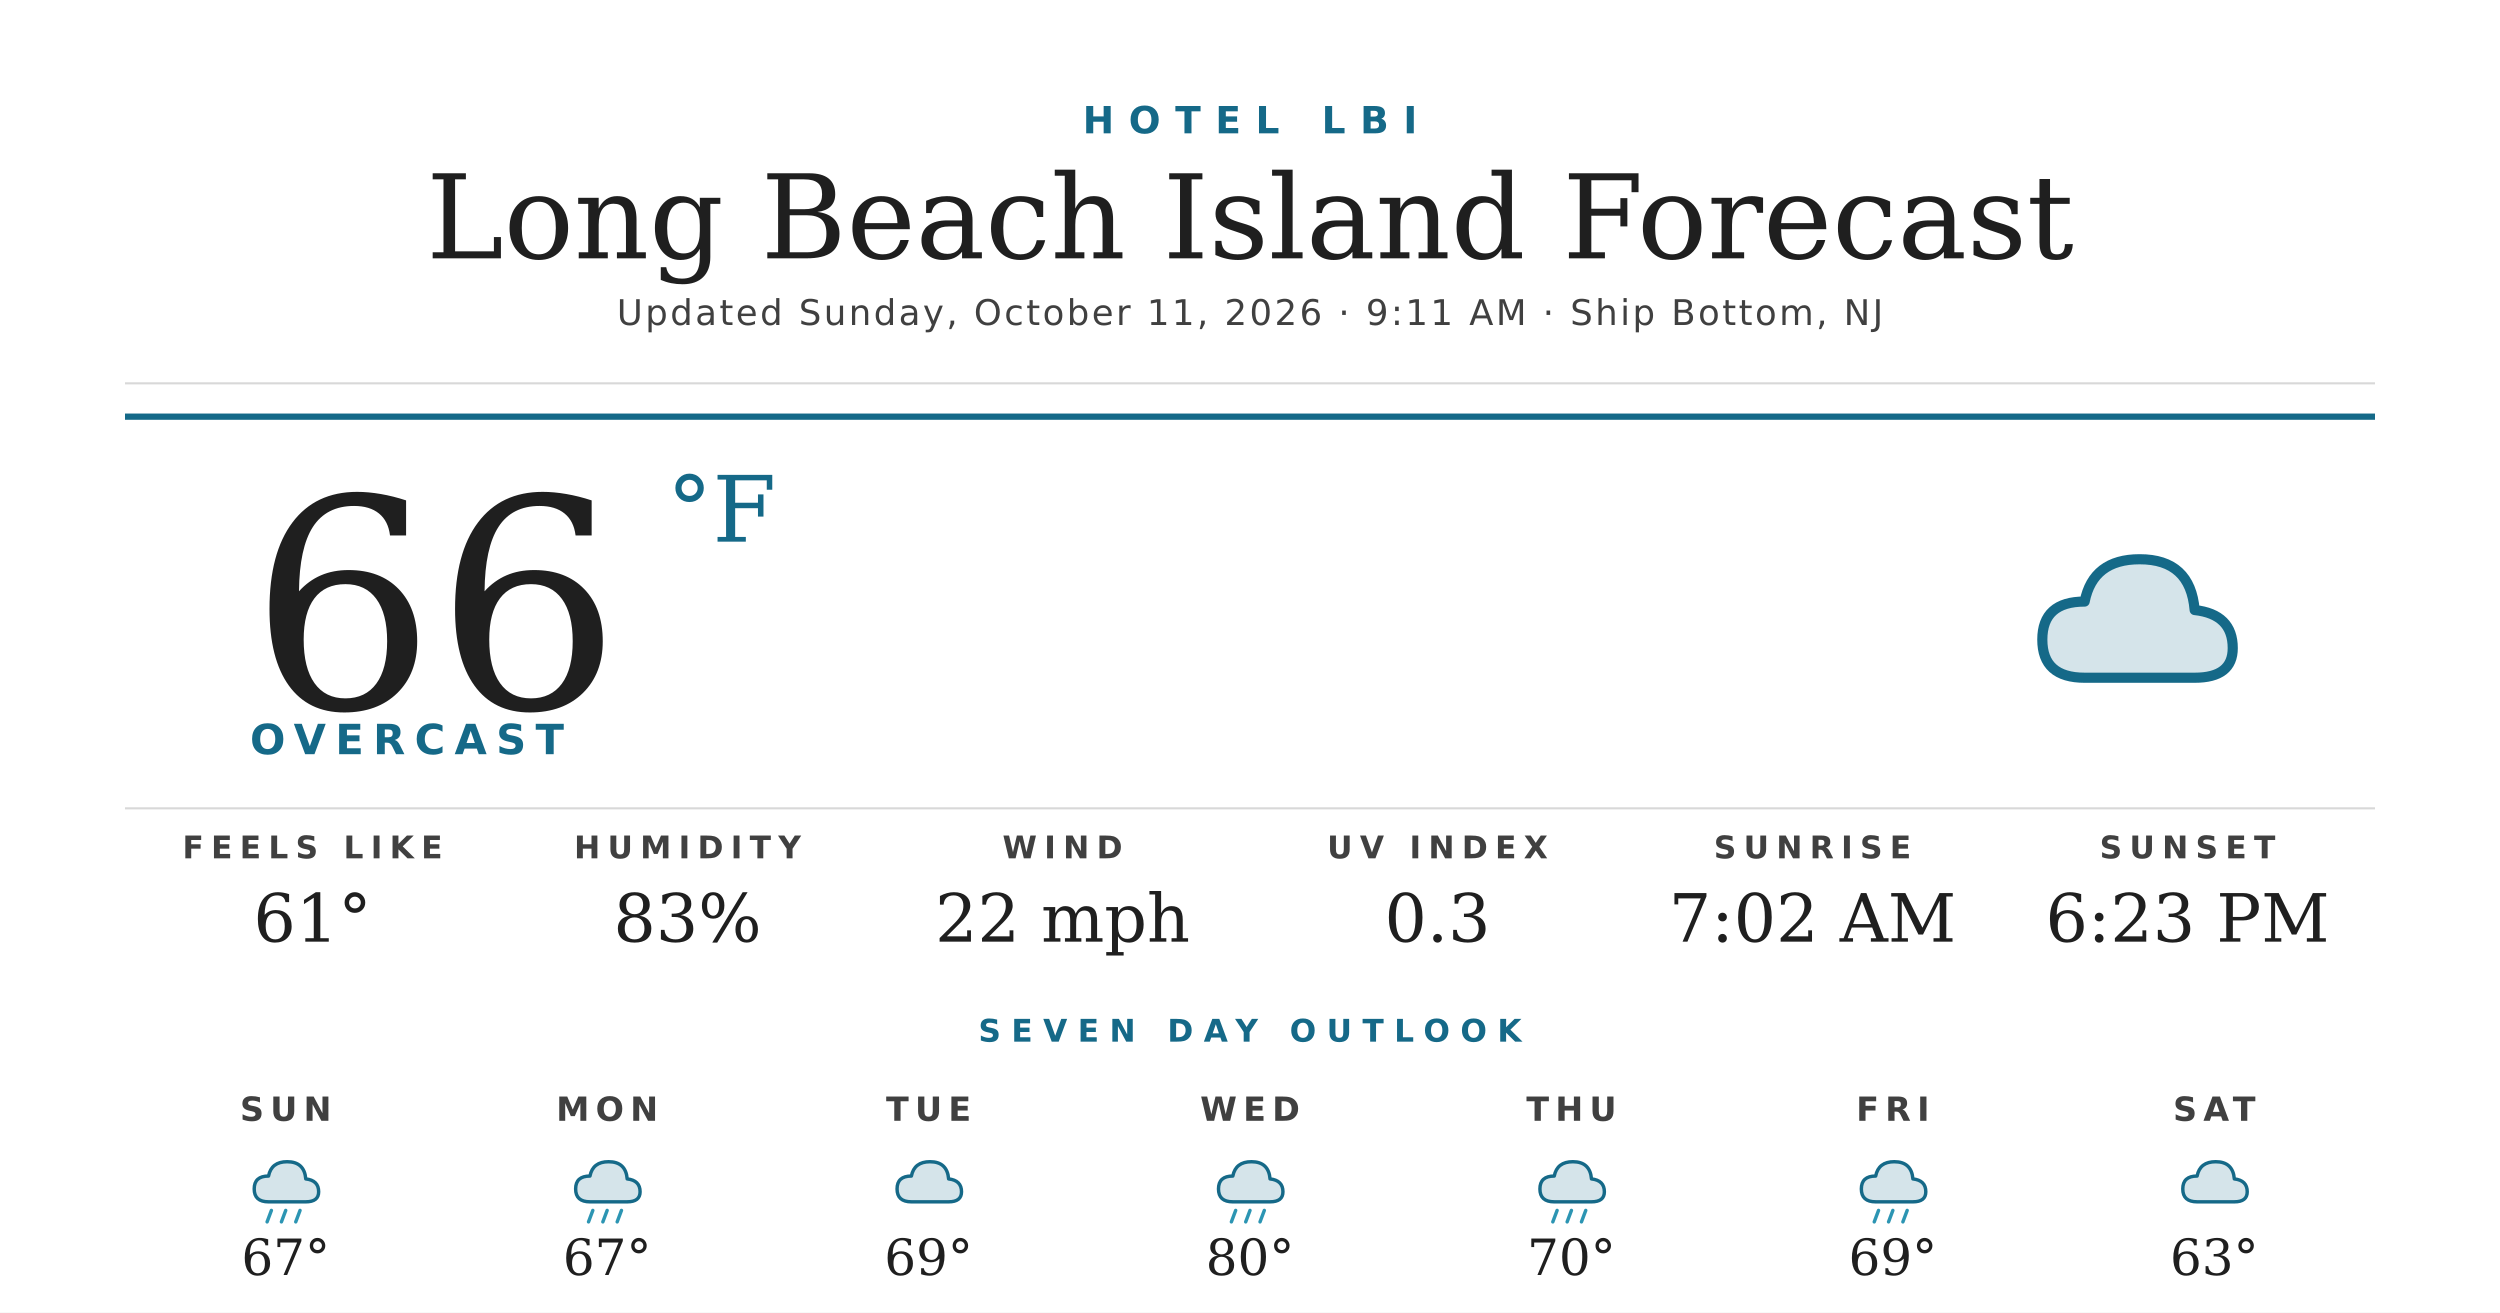
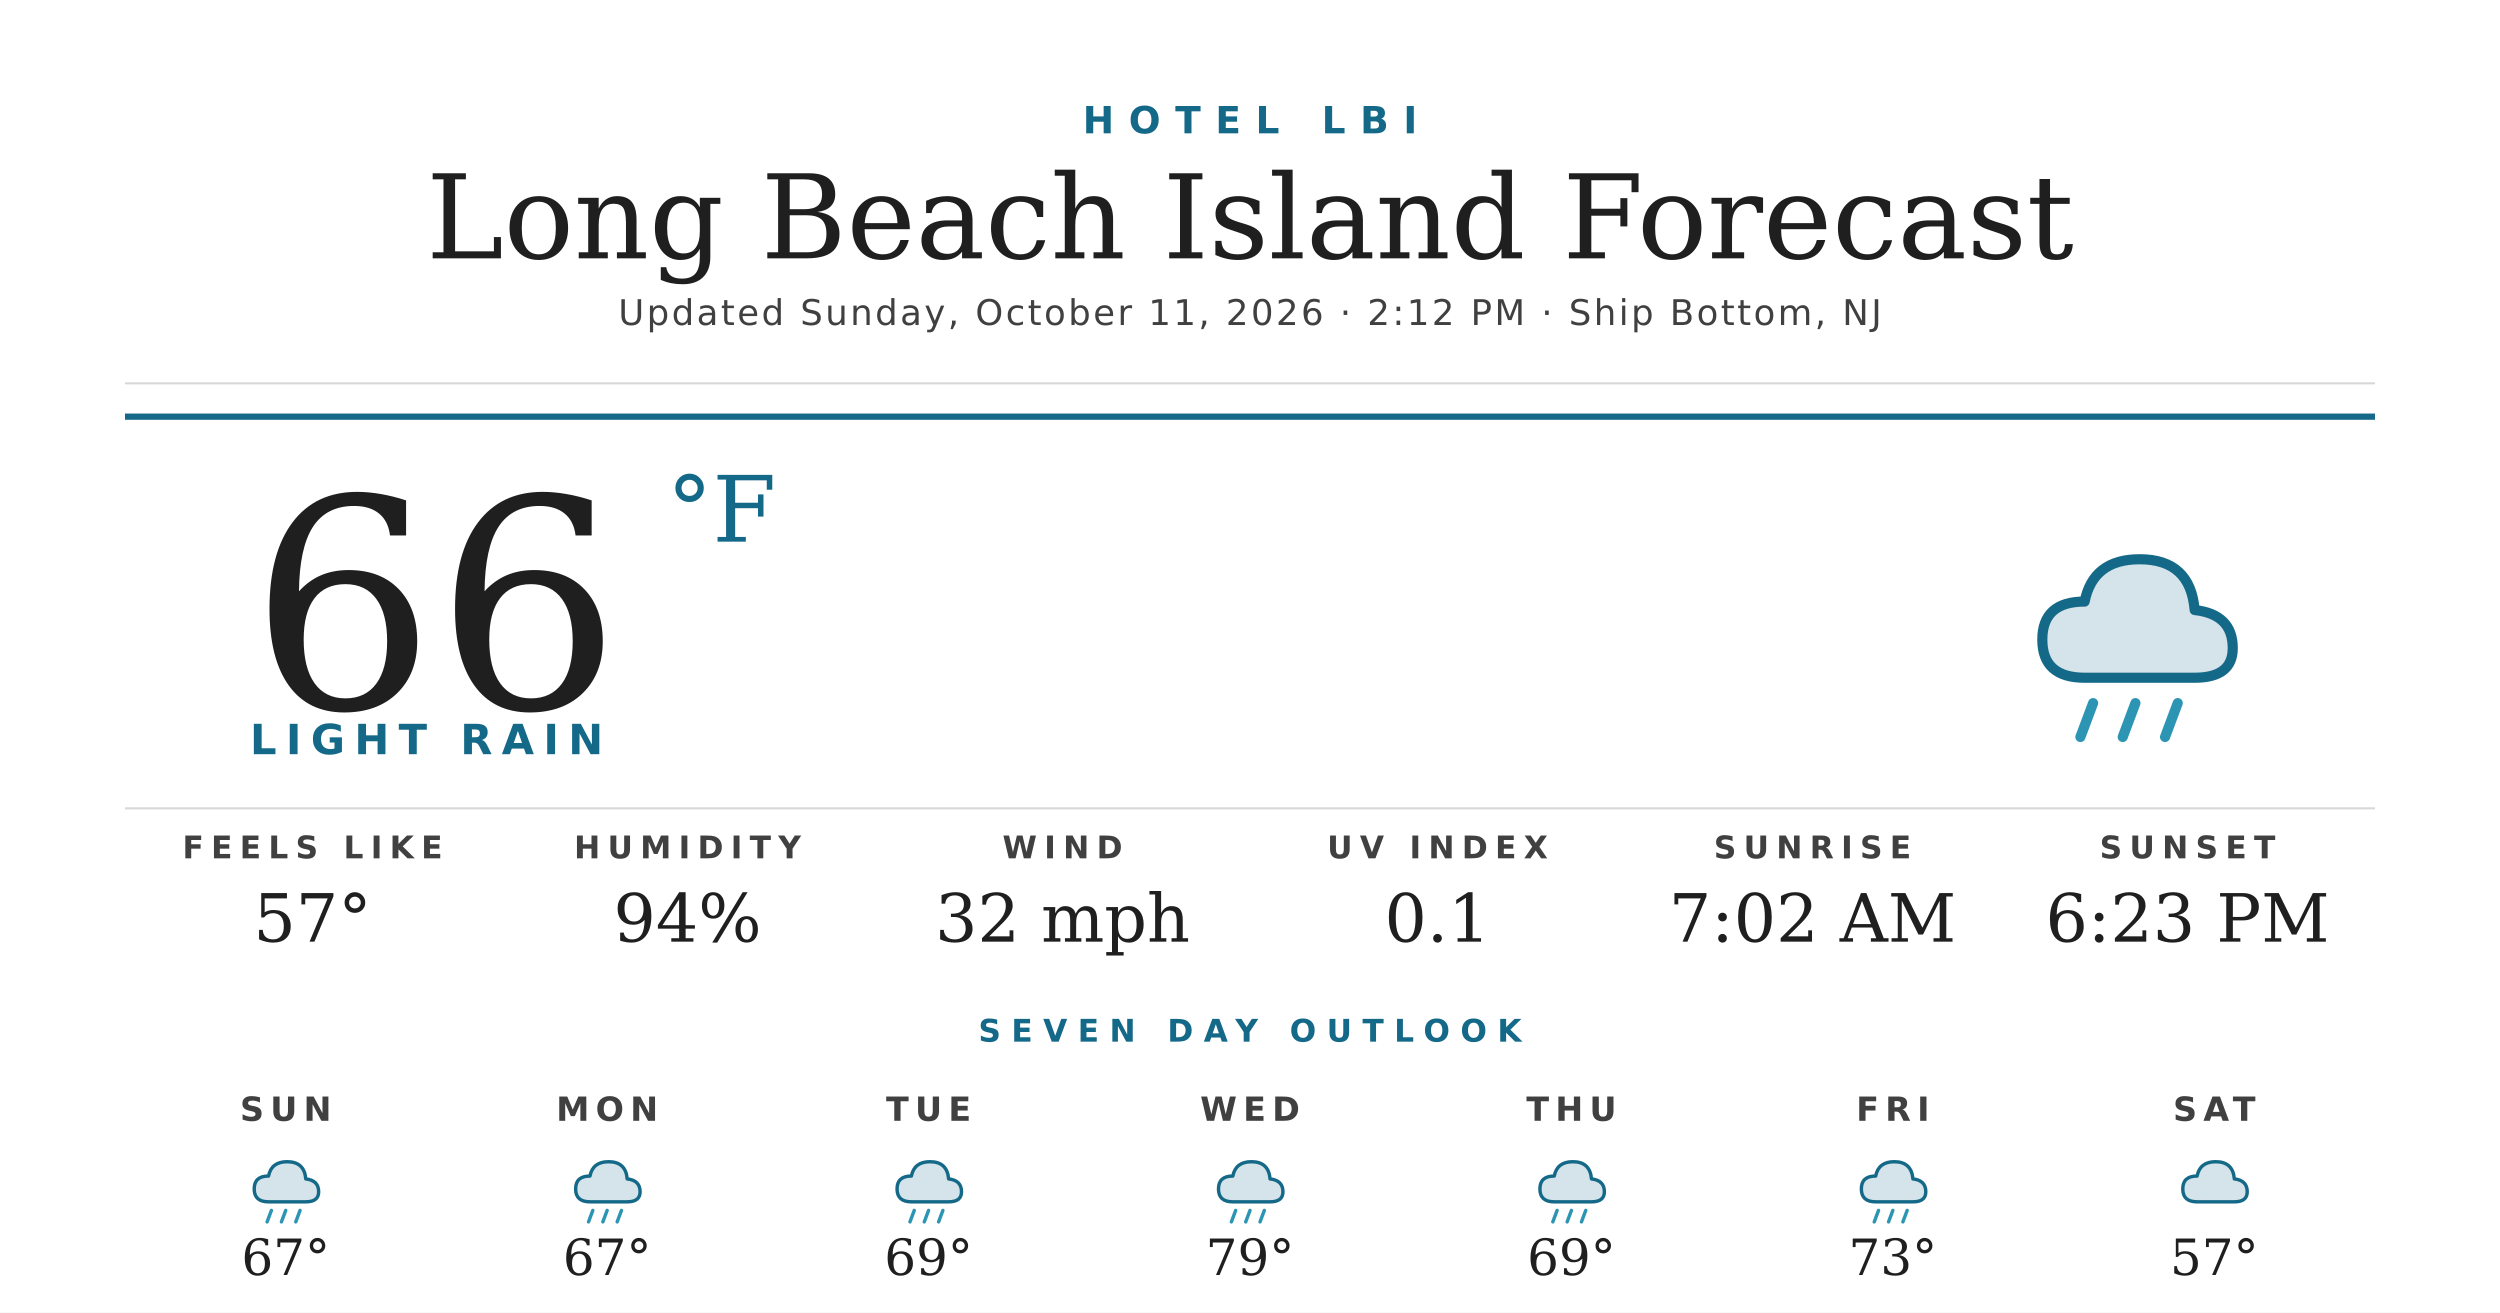
<svg xmlns="http://www.w3.org/2000/svg" width="1200" height="630" viewBox="0 0 1200 630">
  <rect width="1200" height="630" fill="#ffffff" />
  <text x="600" y="64" text-anchor="middle" font-family="'Montserrat Bold', 'Montserrat', 'DejaVu Sans', Helvetica, Arial, sans-serif" font-size="18" font-weight="700" fill="#156988" letter-spacing="7">HOTEL LBI</text>
  <text x="600" y="124" text-anchor="middle" font-family="'Prata', 'DejaVu Serif', Georgia, serif" font-size="56" fill="#1f1f1f">Long Beach Island Forecast</text>
-   <text x="600" y="156" text-anchor="middle" font-family="'Montserrat', 'DejaVu Sans', Helvetica, Arial, sans-serif" font-size="17" font-weight="500" fill="#404040" letter-spacing="1.2">Updated Sunday, October 11, 2026 · 9:11 AM · Ship Bottom, NJ</text>
+   <text x="600" y="156" text-anchor="middle" font-family="'Montserrat', 'DejaVu Sans', Helvetica, Arial, sans-serif" font-size="17" font-weight="500" fill="#404040" letter-spacing="1.2">Updated Sunday, October 11, 2026 · 2:12 PM · Ship Bottom, NJ</text>
  <line x1="60" y1="184" x2="1140" y2="184" stroke="#d8d8d8" stroke-width="1" />
  <line x1="60" y1="200" x2="1140" y2="200" stroke="#156988" stroke-width="3" />
  <text x="120" y="340" font-family="'Prata', 'DejaVu Serif', Georgia, serif" font-size="140" fill="#1f1f1f">66</text>
  <text x="320" y="260" font-family="'Prata', 'DejaVu Serif', Georgia, serif" font-size="44" fill="#156988">°F</text>
-   <text x="120" y="362" font-family="'Montserrat Bold', 'Montserrat', 'DejaVu Sans', Helvetica, Arial, sans-serif" font-size="20" font-weight="700" fill="#156988" letter-spacing="4.5">OVERCAST</text>
+   <text x="120" y="362" font-family="'Montserrat Bold', 'Montserrat', 'DejaVu Sans', Helvetica, Arial, sans-serif" font-size="20" font-weight="700" fill="#156988" letter-spacing="4.5">LIGHT RAIN</text>
  <g transform="translate(960,240) scale(2.03125)">
    <path d="M20 42 Q10 42 10 33 Q10 24 20 24 Q22 14 33 14 Q45 14 46 26 Q55 27 55 35 Q55 42 46 42 Z" fill="#156988" opacity="0.18" />
    <path d="M20 42 Q10 42 10 33 Q10 24 20 24 Q22 14 33 14 Q45 14 46 26 Q55 27 55 35 Q55 42 46 42 Z" fill="none" stroke="#156988" stroke-width="2.4" stroke-linejoin="round" />
+     <g stroke="#2C95B3" stroke-width="2.4" stroke-linecap="round">
+       <line x1="22" y1="48" x2="19" y2="56" />
+       <line x1="32" y1="48" x2="29" y2="56" />
+       <line x1="42" y1="48" x2="39" y2="56" />
+     </g>
  </g>
  <line x1="60" y1="388" x2="1140" y2="388" stroke="#d8d8d8" stroke-width="1" />
  <text x="150" y="412" text-anchor="middle" font-family="'Montserrat Bold', 'Montserrat', 'DejaVu Sans', Helvetica, Arial, sans-serif" font-size="15" font-weight="700" fill="#404040" letter-spacing="3.5">FEELS LIKE</text>
-   <text x="150" y="452" text-anchor="middle" font-family="'Prata', 'DejaVu Serif', Georgia, serif" font-size="32" fill="#1f1f1f">61°</text>
+   <text x="150" y="452" text-anchor="middle" font-family="'Prata', 'DejaVu Serif', Georgia, serif" font-size="32" fill="#1f1f1f">57°</text>
  <text x="330" y="412" text-anchor="middle" font-family="'Montserrat Bold', 'Montserrat', 'DejaVu Sans', Helvetica, Arial, sans-serif" font-size="15" font-weight="700" fill="#404040" letter-spacing="3.5">HUMIDITY</text>
-   <text x="330" y="452" text-anchor="middle" font-family="'Prata', 'DejaVu Serif', Georgia, serif" font-size="32" fill="#1f1f1f">83%</text>
+   <text x="330" y="452" text-anchor="middle" font-family="'Prata', 'DejaVu Serif', Georgia, serif" font-size="32" fill="#1f1f1f">94%</text>
  <text x="510" y="412" text-anchor="middle" font-family="'Montserrat Bold', 'Montserrat', 'DejaVu Sans', Helvetica, Arial, sans-serif" font-size="15" font-weight="700" fill="#404040" letter-spacing="3.5">WIND</text>
-   <text x="510" y="452" text-anchor="middle" font-family="'Prata', 'DejaVu Serif', Georgia, serif" font-size="32" fill="#1f1f1f">22 mph</text>
+   <text x="510" y="452" text-anchor="middle" font-family="'Prata', 'DejaVu Serif', Georgia, serif" font-size="32" fill="#1f1f1f">32 mph</text>
  <text x="690" y="412" text-anchor="middle" font-family="'Montserrat Bold', 'Montserrat', 'DejaVu Sans', Helvetica, Arial, sans-serif" font-size="15" font-weight="700" fill="#404040" letter-spacing="3.5">UV INDEX</text>
-   <text x="690" y="452" text-anchor="middle" font-family="'Prata', 'DejaVu Serif', Georgia, serif" font-size="32" fill="#1f1f1f">0.3</text>
+   <text x="690" y="452" text-anchor="middle" font-family="'Prata', 'DejaVu Serif', Georgia, serif" font-size="32" fill="#1f1f1f">0.1</text>
  <text x="870" y="412" text-anchor="middle" font-family="'Montserrat Bold', 'Montserrat', 'DejaVu Sans', Helvetica, Arial, sans-serif" font-size="15" font-weight="700" fill="#404040" letter-spacing="3.5">SUNRISE</text>
  <text x="870" y="452" text-anchor="middle" font-family="'Prata', 'DejaVu Serif', Georgia, serif" font-size="32" fill="#1f1f1f">7:02 AM</text>
  <text x="1050" y="412" text-anchor="middle" font-family="'Montserrat Bold', 'Montserrat', 'DejaVu Sans', Helvetica, Arial, sans-serif" font-size="15" font-weight="700" fill="#404040" letter-spacing="3.5">SUNSET</text>
  <text x="1050" y="452" text-anchor="middle" font-family="'Prata', 'DejaVu Serif', Georgia, serif" font-size="32" fill="#1f1f1f">6:23 PM</text>
  <text x="600" y="500" text-anchor="middle" font-family="'Montserrat Bold', 'Montserrat', 'DejaVu Sans', Helvetica, Arial, sans-serif" font-size="15" font-weight="700" fill="#156988" letter-spacing="5">SEVEN DAY OUTLOOK</text>
  <text x="137.143" y="538" text-anchor="middle" font-family="'Montserrat Bold', 'Montserrat', 'DejaVu Sans', Helvetica, Arial, sans-serif" font-size="16" font-weight="700" fill="#404040" letter-spacing="3">SUN</text>
  <g transform="translate(115.1429,548) scale(0.6875)">
    <path d="M20 42 Q10 42 10 33 Q10 24 20 24 Q22 14 33 14 Q45 14 46 26 Q55 27 55 35 Q55 42 46 42 Z" fill="#156988" opacity="0.18" />
    <path d="M20 42 Q10 42 10 33 Q10 24 20 24 Q22 14 33 14 Q45 14 46 26 Q55 27 55 35 Q55 42 46 42 Z" fill="none" stroke="#156988" stroke-width="2.4" stroke-linejoin="round" />
    <g stroke="#2C95B3" stroke-width="2.4" stroke-linecap="round">
      <line x1="22" y1="48" x2="19" y2="56" />
      <line x1="32" y1="48" x2="29" y2="56" />
      <line x1="42" y1="48" x2="39" y2="56" />
    </g>
  </g>
  <text x="137.143" y="612" text-anchor="middle" font-family="'Prata', 'DejaVu Serif', Georgia, serif" font-size="24" fill="#1f1f1f">67°</text>
  <text x="291.429" y="538" text-anchor="middle" font-family="'Montserrat Bold', 'Montserrat', 'DejaVu Sans', Helvetica, Arial, sans-serif" font-size="16" font-weight="700" fill="#404040" letter-spacing="3">MON</text>
  <g transform="translate(269.4286,548) scale(0.6875)">
    <path d="M20 42 Q10 42 10 33 Q10 24 20 24 Q22 14 33 14 Q45 14 46 26 Q55 27 55 35 Q55 42 46 42 Z" fill="#156988" opacity="0.18" />
    <path d="M20 42 Q10 42 10 33 Q10 24 20 24 Q22 14 33 14 Q45 14 46 26 Q55 27 55 35 Q55 42 46 42 Z" fill="none" stroke="#156988" stroke-width="2.4" stroke-linejoin="round" />
    <g stroke="#2C95B3" stroke-width="2.4" stroke-linecap="round">
      <line x1="22" y1="48" x2="19" y2="56" />
      <line x1="32" y1="48" x2="29" y2="56" />
      <line x1="42" y1="48" x2="39" y2="56" />
    </g>
  </g>
  <text x="291.429" y="612" text-anchor="middle" font-family="'Prata', 'DejaVu Serif', Georgia, serif" font-size="24" fill="#1f1f1f">67°</text>
  <text x="445.714" y="538" text-anchor="middle" font-family="'Montserrat Bold', 'Montserrat', 'DejaVu Sans', Helvetica, Arial, sans-serif" font-size="16" font-weight="700" fill="#404040" letter-spacing="3">TUE</text>
  <g transform="translate(423.7143,548) scale(0.6875)">
    <path d="M20 42 Q10 42 10 33 Q10 24 20 24 Q22 14 33 14 Q45 14 46 26 Q55 27 55 35 Q55 42 46 42 Z" fill="#156988" opacity="0.18" />
    <path d="M20 42 Q10 42 10 33 Q10 24 20 24 Q22 14 33 14 Q45 14 46 26 Q55 27 55 35 Q55 42 46 42 Z" fill="none" stroke="#156988" stroke-width="2.4" stroke-linejoin="round" />
+     <g stroke="#2C95B3" stroke-width="2.4" stroke-linecap="round">
+       <line x1="22" y1="48" x2="19" y2="56" />
+       <line x1="32" y1="48" x2="29" y2="56" />
+       <line x1="42" y1="48" x2="39" y2="56" />
+     </g>
  </g>
  <text x="445.714" y="612" text-anchor="middle" font-family="'Prata', 'DejaVu Serif', Georgia, serif" font-size="24" fill="#1f1f1f">69°</text>
  <text x="600" y="538" text-anchor="middle" font-family="'Montserrat Bold', 'Montserrat', 'DejaVu Sans', Helvetica, Arial, sans-serif" font-size="16" font-weight="700" fill="#404040" letter-spacing="3">WED</text>
  <g transform="translate(578,548) scale(0.6875)">
    <path d="M20 42 Q10 42 10 33 Q10 24 20 24 Q22 14 33 14 Q45 14 46 26 Q55 27 55 35 Q55 42 46 42 Z" fill="#156988" opacity="0.18" />
    <path d="M20 42 Q10 42 10 33 Q10 24 20 24 Q22 14 33 14 Q45 14 46 26 Q55 27 55 35 Q55 42 46 42 Z" fill="none" stroke="#156988" stroke-width="2.4" stroke-linejoin="round" />
    <g stroke="#2C95B3" stroke-width="2.4" stroke-linecap="round">
      <line x1="22" y1="48" x2="19" y2="56" />
      <line x1="32" y1="48" x2="29" y2="56" />
      <line x1="42" y1="48" x2="39" y2="56" />
    </g>
  </g>
-   <text x="600" y="612" text-anchor="middle" font-family="'Prata', 'DejaVu Serif', Georgia, serif" font-size="24" fill="#1f1f1f">80°</text>
+   <text x="600" y="612" text-anchor="middle" font-family="'Prata', 'DejaVu Serif', Georgia, serif" font-size="24" fill="#1f1f1f">79°</text>
  <text x="754.286" y="538" text-anchor="middle" font-family="'Montserrat Bold', 'Montserrat', 'DejaVu Sans', Helvetica, Arial, sans-serif" font-size="16" font-weight="700" fill="#404040" letter-spacing="3">THU</text>
  <g transform="translate(732.2857,548) scale(0.6875)">
    <path d="M20 42 Q10 42 10 33 Q10 24 20 24 Q22 14 33 14 Q45 14 46 26 Q55 27 55 35 Q55 42 46 42 Z" fill="#156988" opacity="0.18" />
    <path d="M20 42 Q10 42 10 33 Q10 24 20 24 Q22 14 33 14 Q45 14 46 26 Q55 27 55 35 Q55 42 46 42 Z" fill="none" stroke="#156988" stroke-width="2.4" stroke-linejoin="round" />
    <g stroke="#2C95B3" stroke-width="2.4" stroke-linecap="round">
      <line x1="22" y1="48" x2="19" y2="56" />
      <line x1="32" y1="48" x2="29" y2="56" />
      <line x1="42" y1="48" x2="39" y2="56" />
    </g>
  </g>
-   <text x="754.286" y="612" text-anchor="middle" font-family="'Prata', 'DejaVu Serif', Georgia, serif" font-size="24" fill="#1f1f1f">70°</text>
+   <text x="754.286" y="612" text-anchor="middle" font-family="'Prata', 'DejaVu Serif', Georgia, serif" font-size="24" fill="#1f1f1f">69°</text>
  <text x="908.571" y="538" text-anchor="middle" font-family="'Montserrat Bold', 'Montserrat', 'DejaVu Sans', Helvetica, Arial, sans-serif" font-size="16" font-weight="700" fill="#404040" letter-spacing="3">FRI</text>
  <g transform="translate(886.5714,548) scale(0.6875)">
    <path d="M20 42 Q10 42 10 33 Q10 24 20 24 Q22 14 33 14 Q45 14 46 26 Q55 27 55 35 Q55 42 46 42 Z" fill="#156988" opacity="0.18" />
    <path d="M20 42 Q10 42 10 33 Q10 24 20 24 Q22 14 33 14 Q45 14 46 26 Q55 27 55 35 Q55 42 46 42 Z" fill="none" stroke="#156988" stroke-width="2.4" stroke-linejoin="round" />
    <g stroke="#2C95B3" stroke-width="2.4" stroke-linecap="round">
      <line x1="22" y1="48" x2="19" y2="56" />
      <line x1="32" y1="48" x2="29" y2="56" />
      <line x1="42" y1="48" x2="39" y2="56" />
    </g>
  </g>
-   <text x="908.571" y="612" text-anchor="middle" font-family="'Prata', 'DejaVu Serif', Georgia, serif" font-size="24" fill="#1f1f1f">69°</text>
+   <text x="908.571" y="612" text-anchor="middle" font-family="'Prata', 'DejaVu Serif', Georgia, serif" font-size="24" fill="#1f1f1f">73°</text>
  <text x="1062.857" y="538" text-anchor="middle" font-family="'Montserrat Bold', 'Montserrat', 'DejaVu Sans', Helvetica, Arial, sans-serif" font-size="16" font-weight="700" fill="#404040" letter-spacing="3">SAT</text>
  <g transform="translate(1040.857,548) scale(0.6875)">
    <path d="M20 42 Q10 42 10 33 Q10 24 20 24 Q22 14 33 14 Q45 14 46 26 Q55 27 55 35 Q55 42 46 42 Z" fill="#156988" opacity="0.18" />
    <path d="M20 42 Q10 42 10 33 Q10 24 20 24 Q22 14 33 14 Q45 14 46 26 Q55 27 55 35 Q55 42 46 42 Z" fill="none" stroke="#156988" stroke-width="2.4" stroke-linejoin="round" />
  </g>
-   <text x="1062.857" y="612" text-anchor="middle" font-family="'Prata', 'DejaVu Serif', Georgia, serif" font-size="24" fill="#1f1f1f">63°</text>
+   <text x="1062.857" y="612" text-anchor="middle" font-family="'Prata', 'DejaVu Serif', Georgia, serif" font-size="24" fill="#1f1f1f">57°</text>
</svg>
